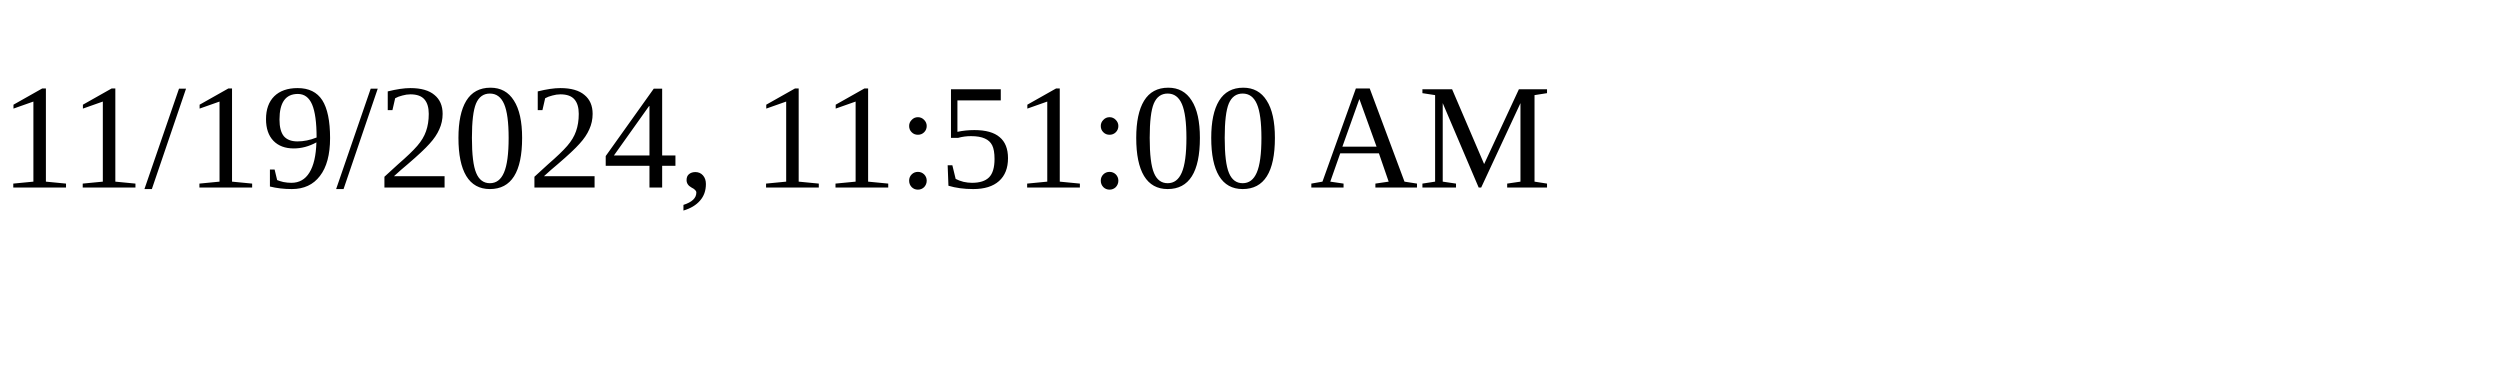
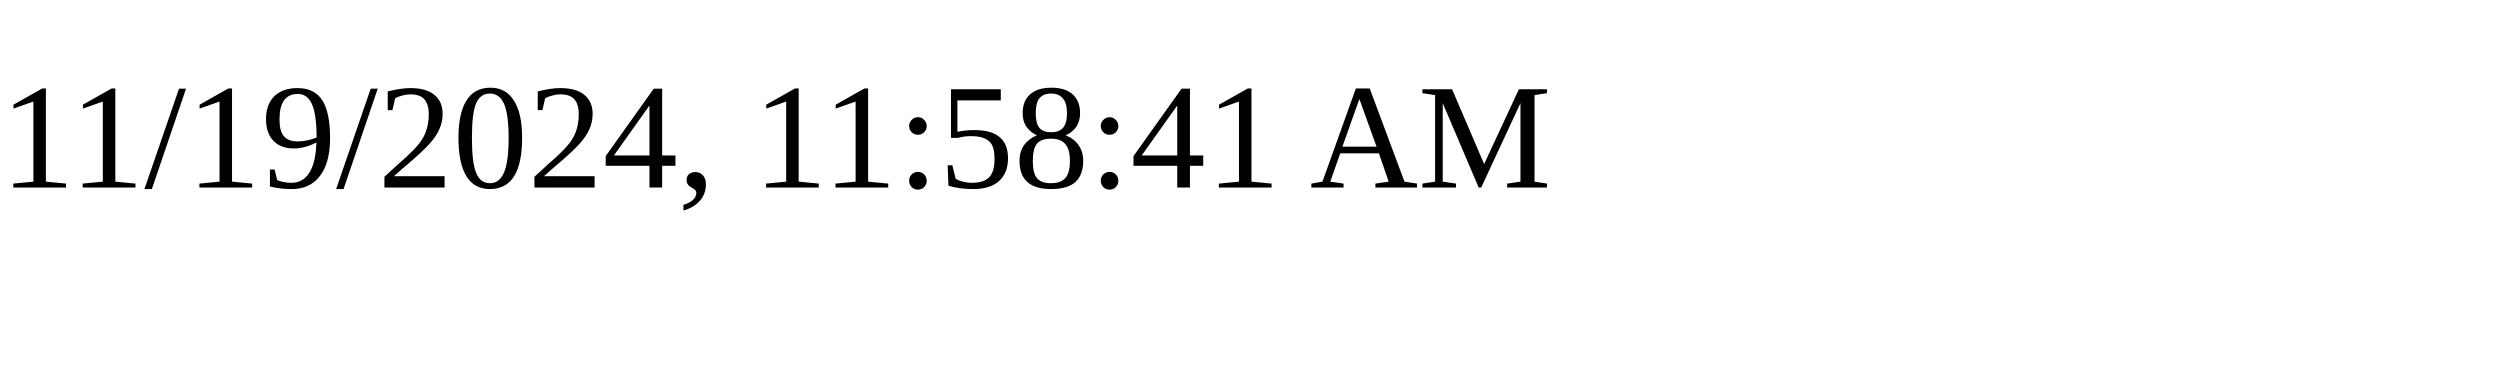
<svg xmlns="http://www.w3.org/2000/svg" height="30" width="200">
-   <text x="0" y="15">11/19/2024, 11:51:00 AM</text>
+   <text x="0" y="15">11/19/2024, 11:58:41 AM</text>
</svg>
